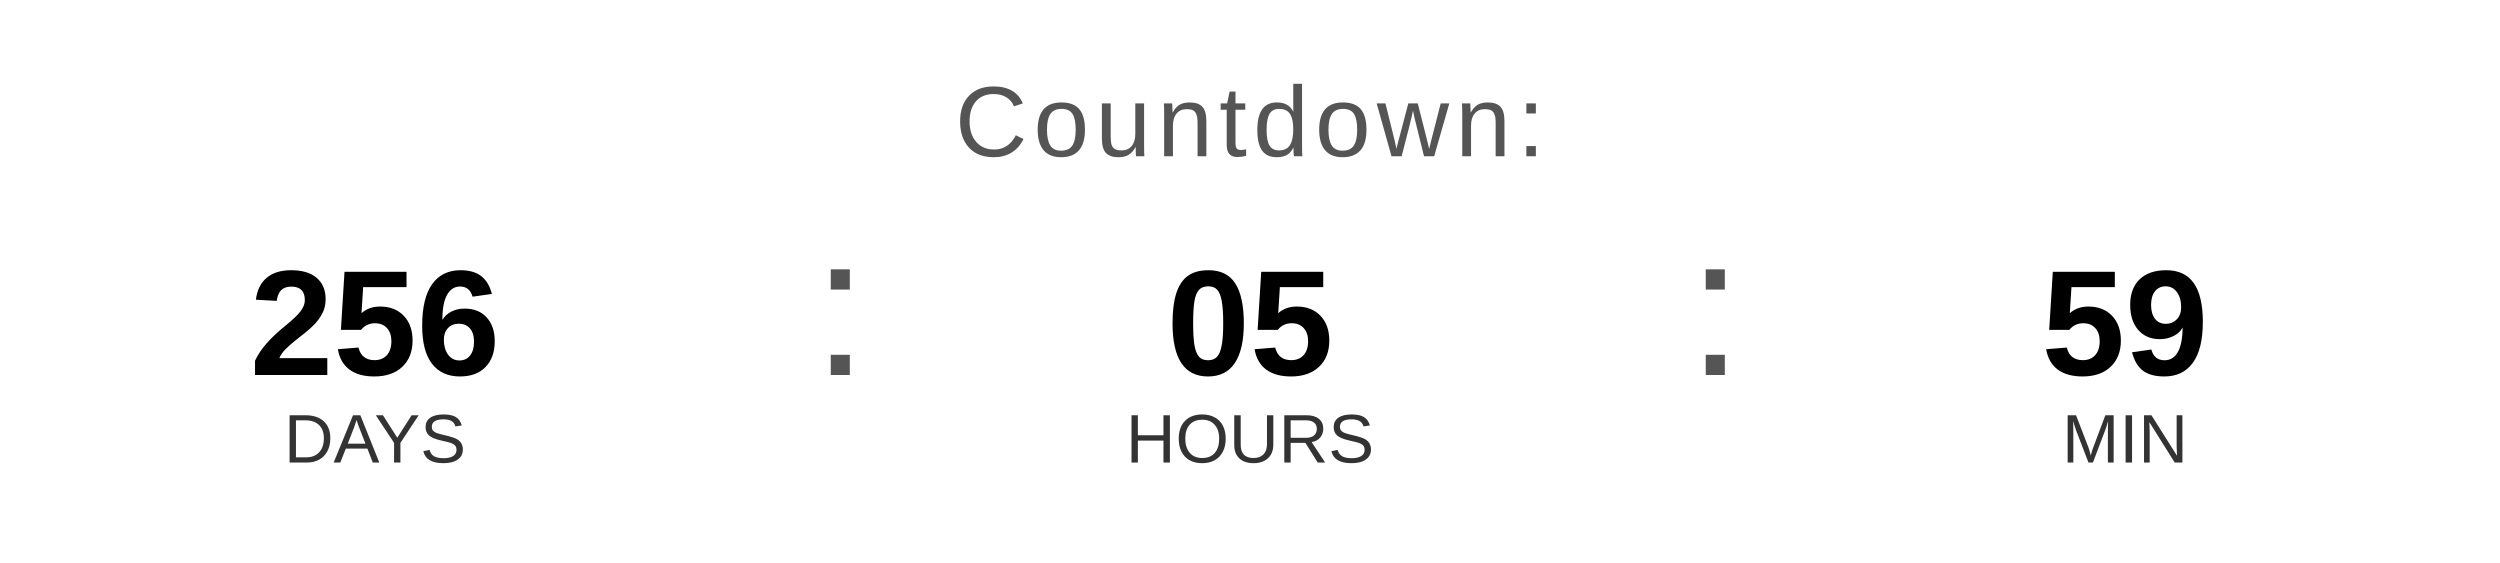
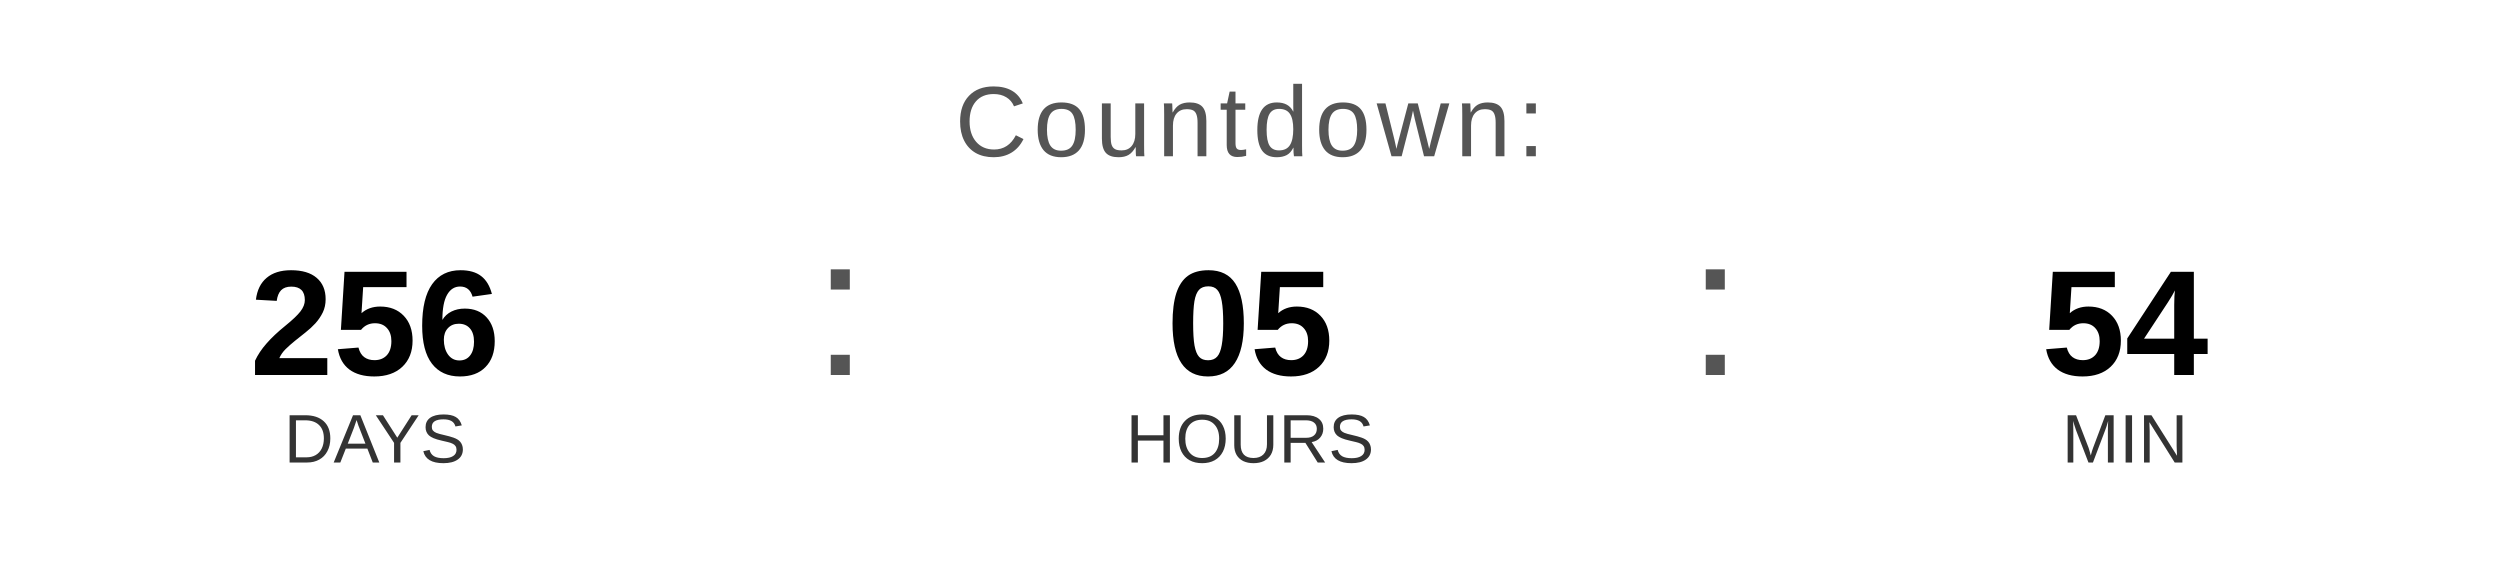
<svg xmlns="http://www.w3.org/2000/svg" width="400" height="90" viewBox="0 0 400 90">
  <text x="200" y="25" font-family="Arial, Helvetica, sans-serif" font-size="16" fill="#555555" text-anchor="middle" letter-spacing="1">
    Countdown:
  </text>
  <text x="60" y="60" font-family="Arial, Helvetica, sans-serif" font-size="24" font-weight="bold" fill="#000000" text-anchor="middle">256</text>
  <text x="60" y="74" font-family="Arial, Helvetica, sans-serif" font-size="11" fill="#333333" text-anchor="middle">DAYS</text>
  <text x="130" y="60" font-family="Arial, sans-serif" font-size="32" fill="#555555">:</text>
  <text x="200" y="60" font-family="Arial, Helvetica, sans-serif" font-size="24" font-weight="bold" fill="#000000" text-anchor="middle">05</text>
  <text x="200" y="74" font-family="Arial, Helvetica, sans-serif" font-size="11" fill="#333333" text-anchor="middle">HOURS</text>
  <text x="270" y="60" font-family="Arial, sans-serif" font-size="32" fill="#555555">:</text>
-   <text x="340" y="60" font-family="Arial, Helvetica, sans-serif" font-size="24" font-weight="bold" fill="#000000" text-anchor="middle">59</text>
+   <text x="340" y="60" font-family="Arial, Helvetica, sans-serif" font-size="24" font-weight="bold" fill="#000000" text-anchor="middle">54</text>
  <text x="340" y="74" font-family="Arial, Helvetica, sans-serif" font-size="11" fill="#333333" text-anchor="middle">MIN</text>
</svg>
